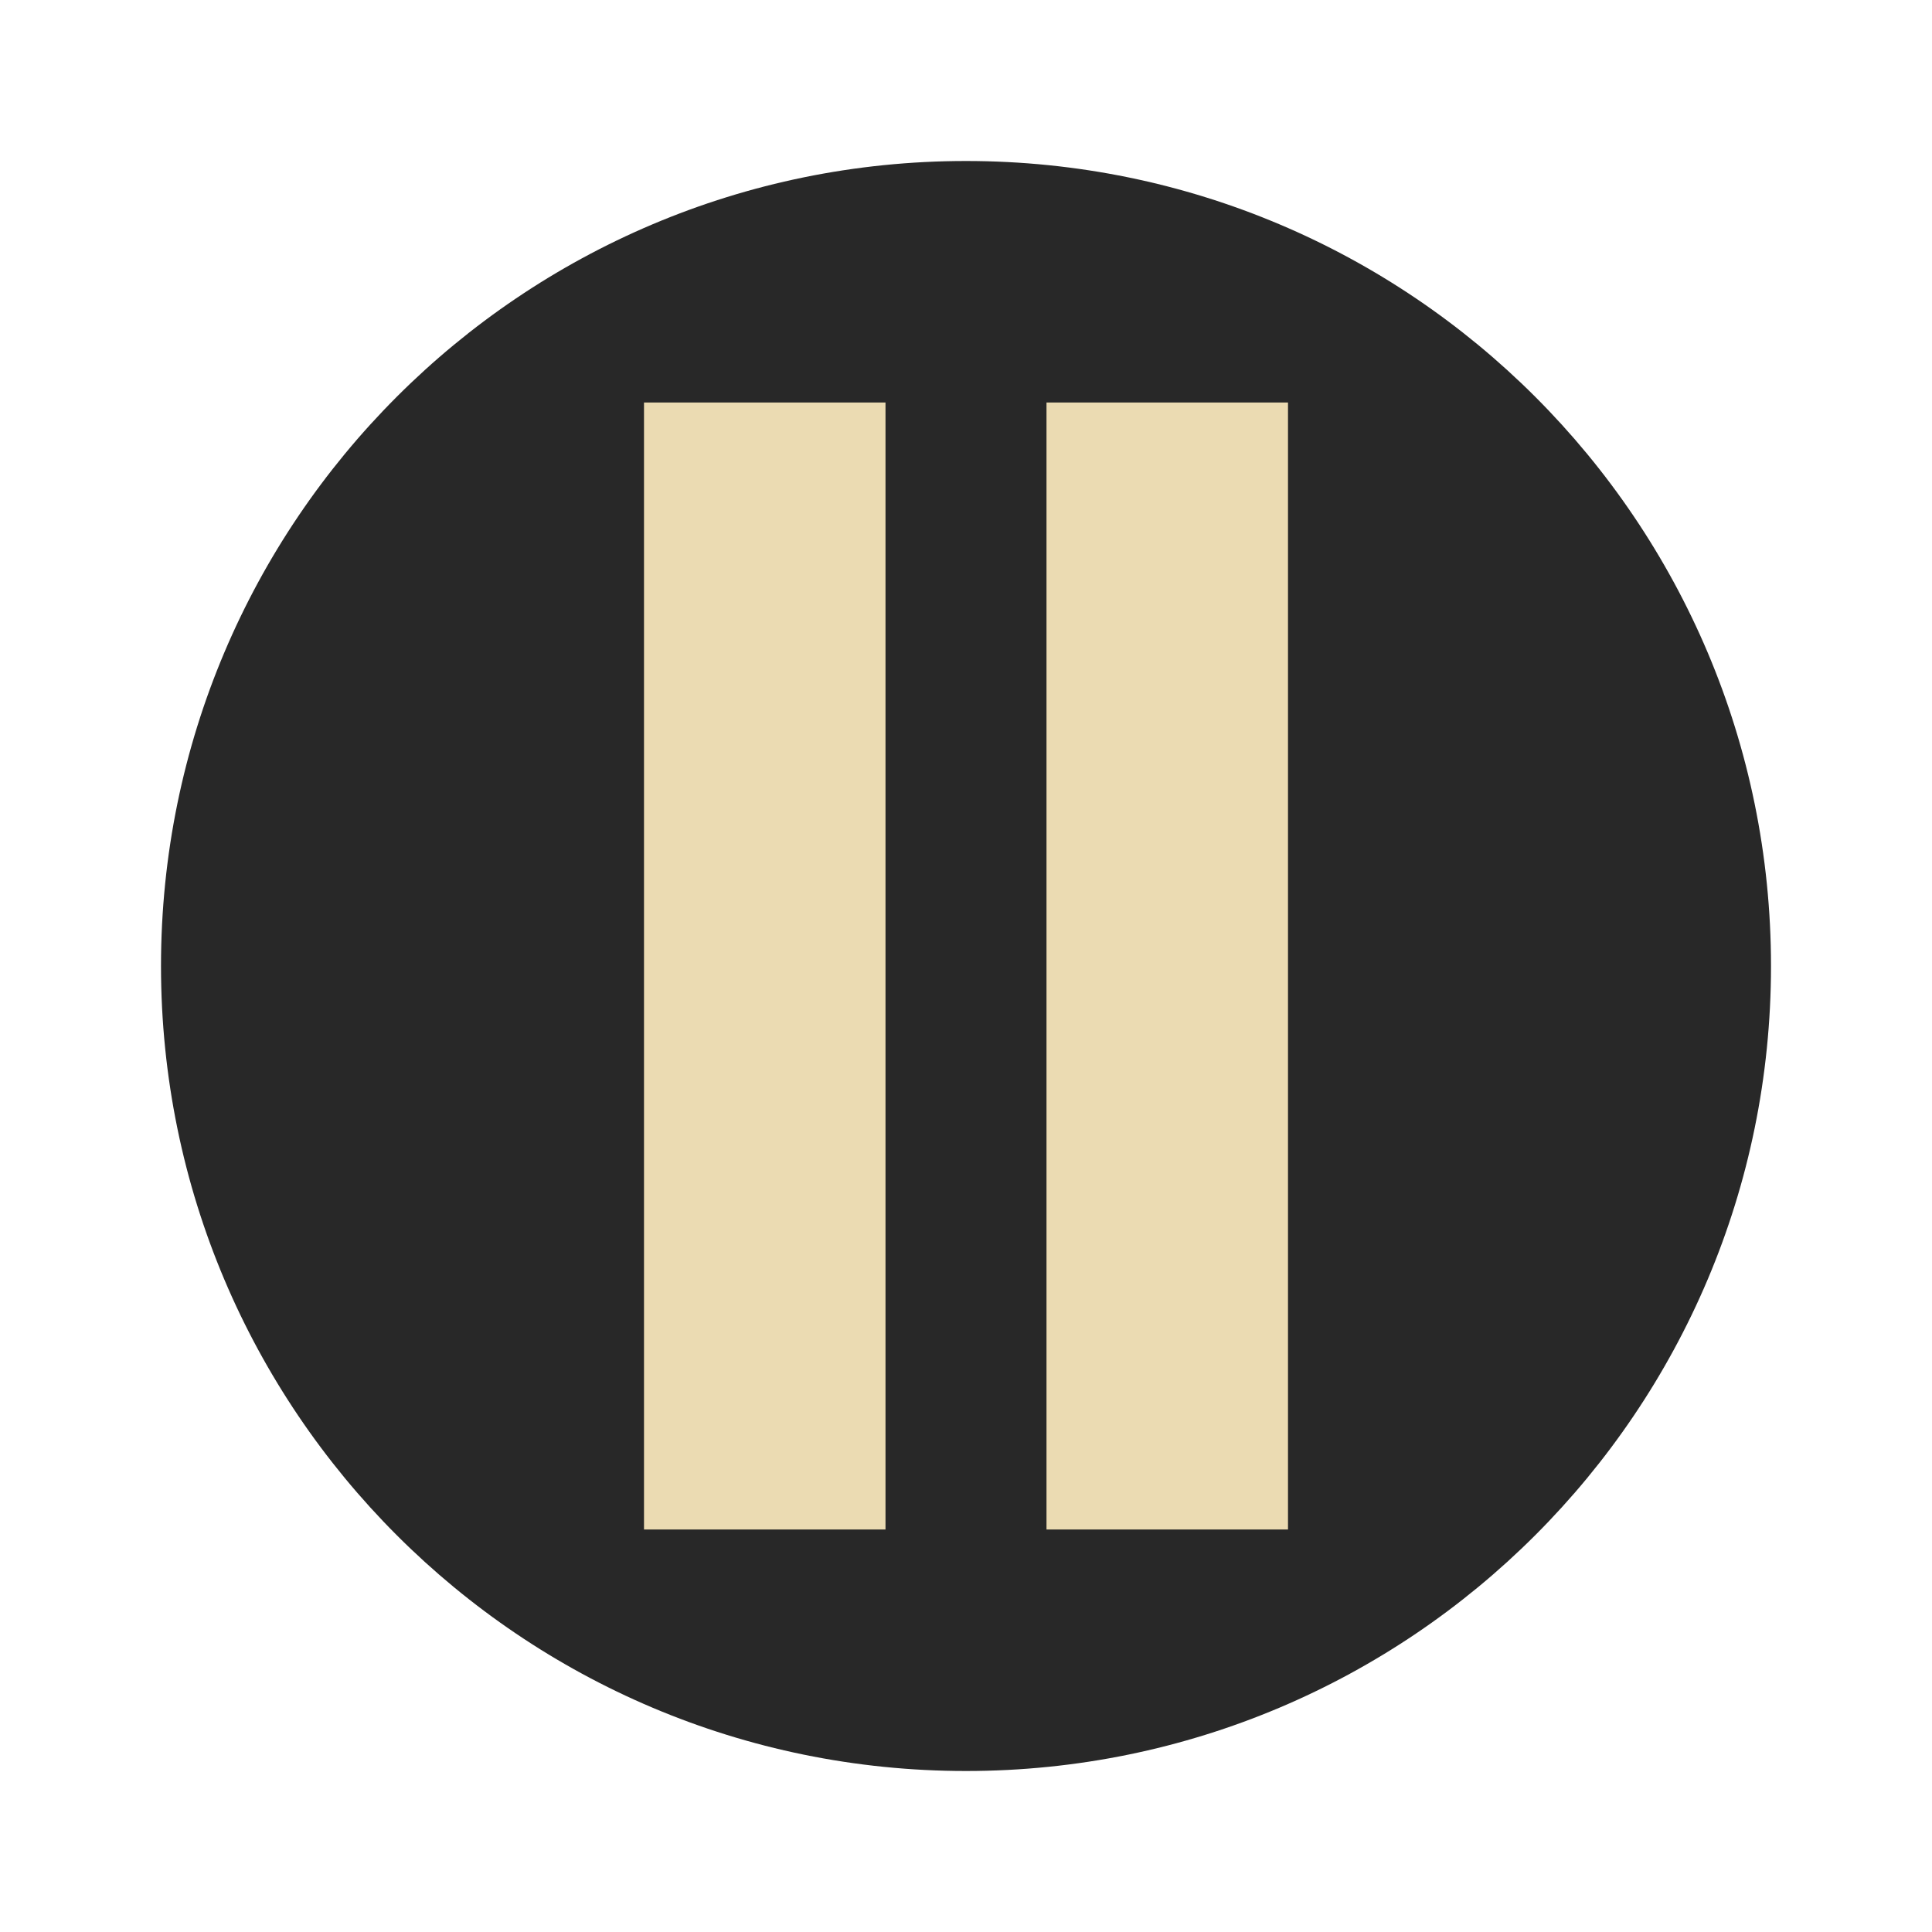
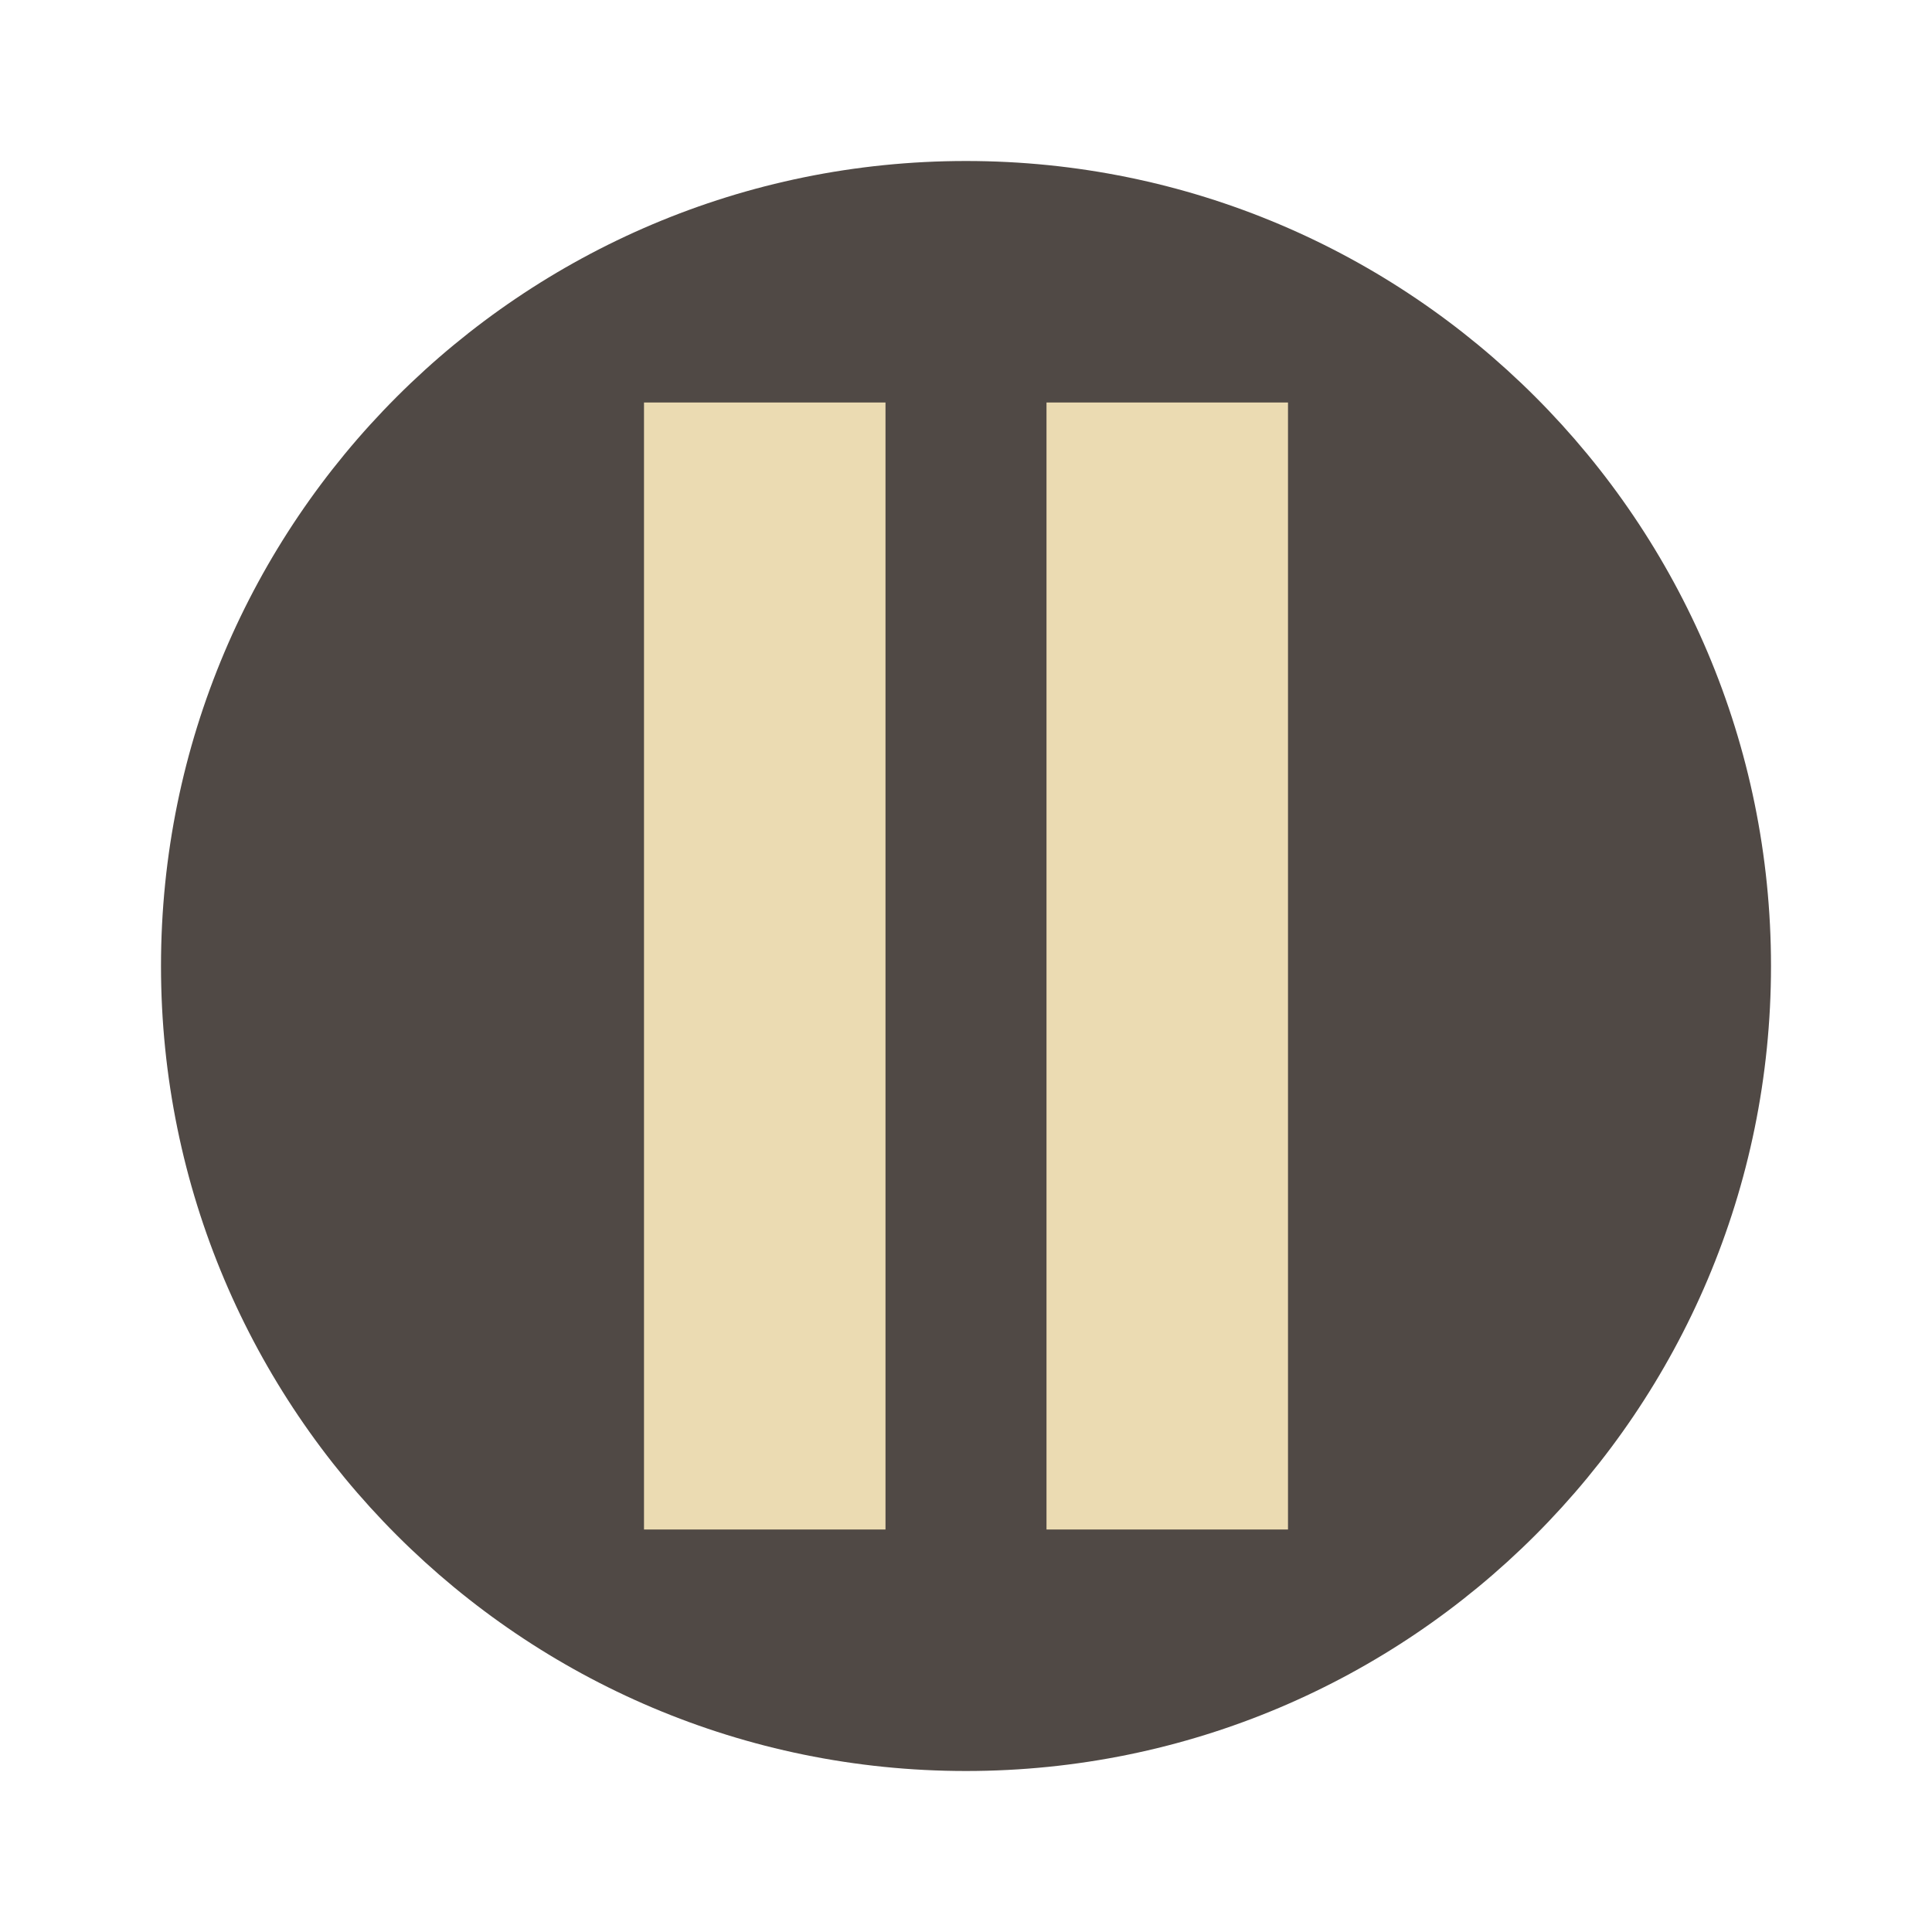
- <svg xmlns="http://www.w3.org/2000/svg" width="24" height="24" version="1.1" viewBox="0 0 24 24">
-   <g transform="scale(0.5,0.5)">
-     <circle style="fill:#282828" cx="24" cy="24" r="20" />
-     <rect style="fill:#ebdbb2" width="6" height="28" x="16" y="10" />
-     <rect style="fill:#ebdbb2" width="6" height="28" x="26" y="10" />
-   </g>
+ <svg xmlns="http://www.w3.org/2000/svg" width="24" height="24" version="1.1">
+   <circle cx="12" cy="12" r="10" fill="#504945" />
+   <path d="m8 5v14h3v-14zm5 0v14h3v-14z" fill="#ebdbb2" />
</svg>
